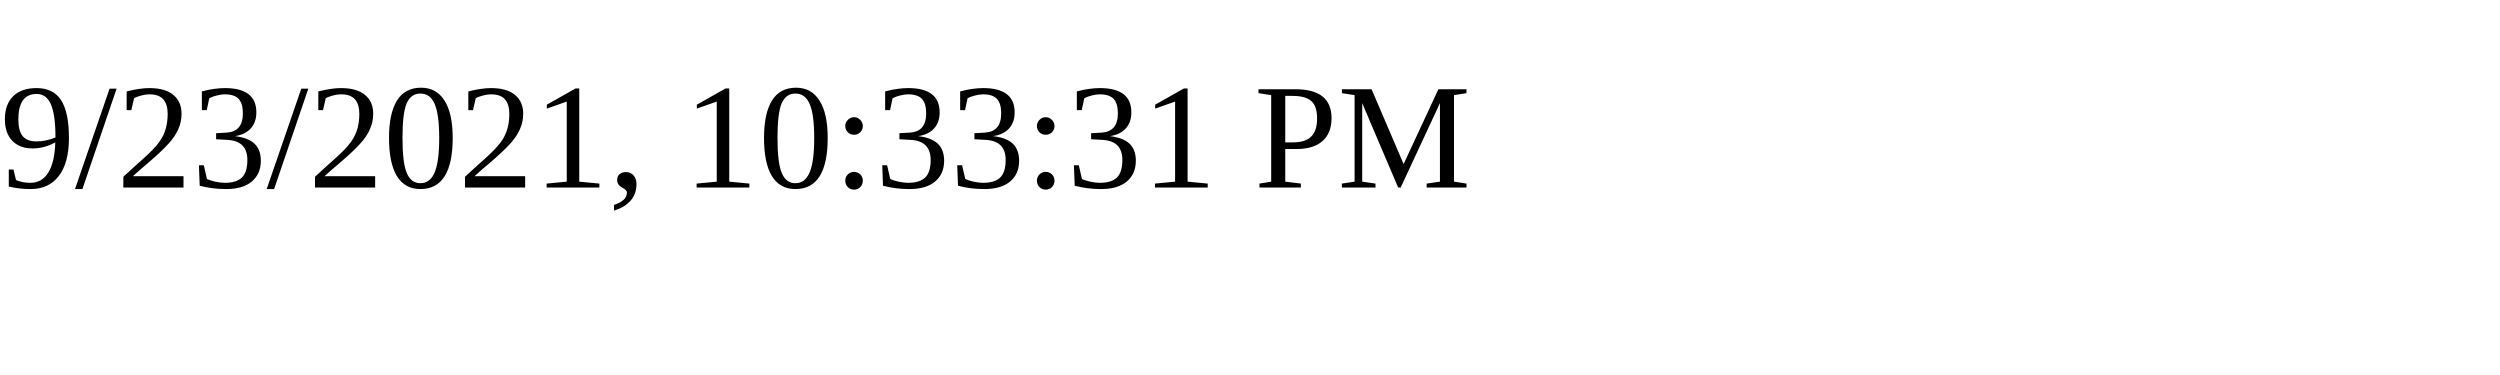
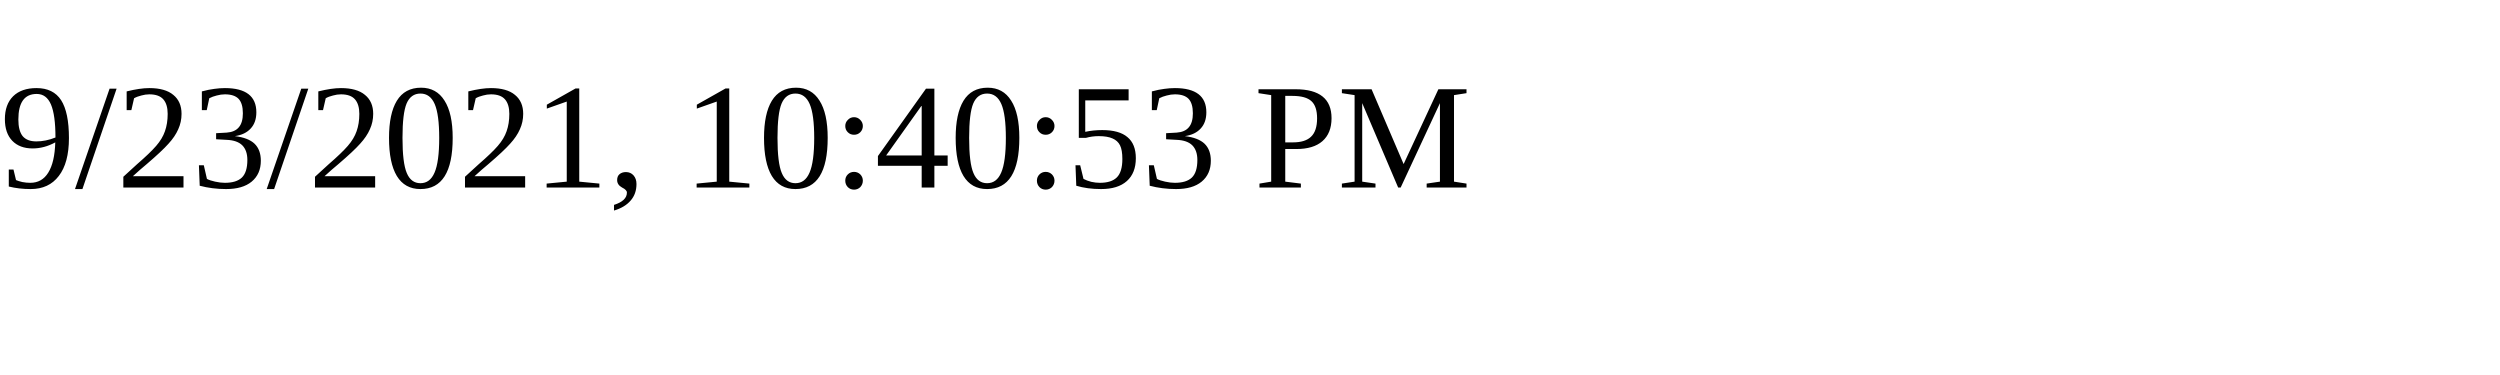
<svg xmlns="http://www.w3.org/2000/svg" height="30" width="200">
-   <text x="0" y="15">9/23/2021, 10:33:31 PM</text>
+   <text x="0" y="15">9/23/2021, 10:40:53 PM</text>
</svg>
